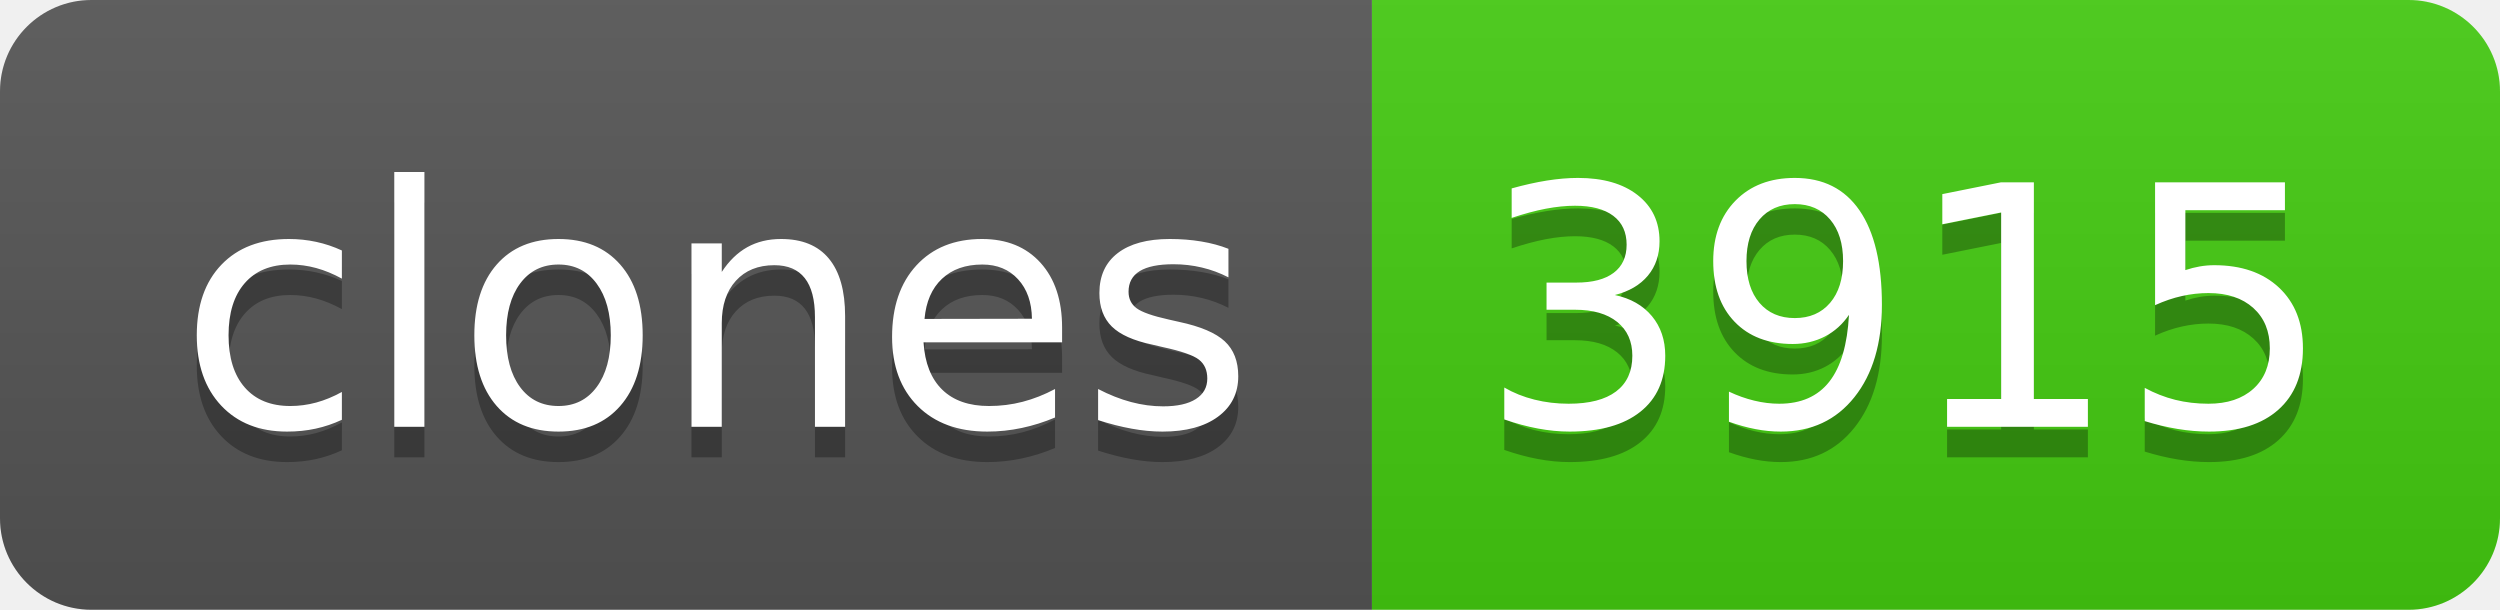
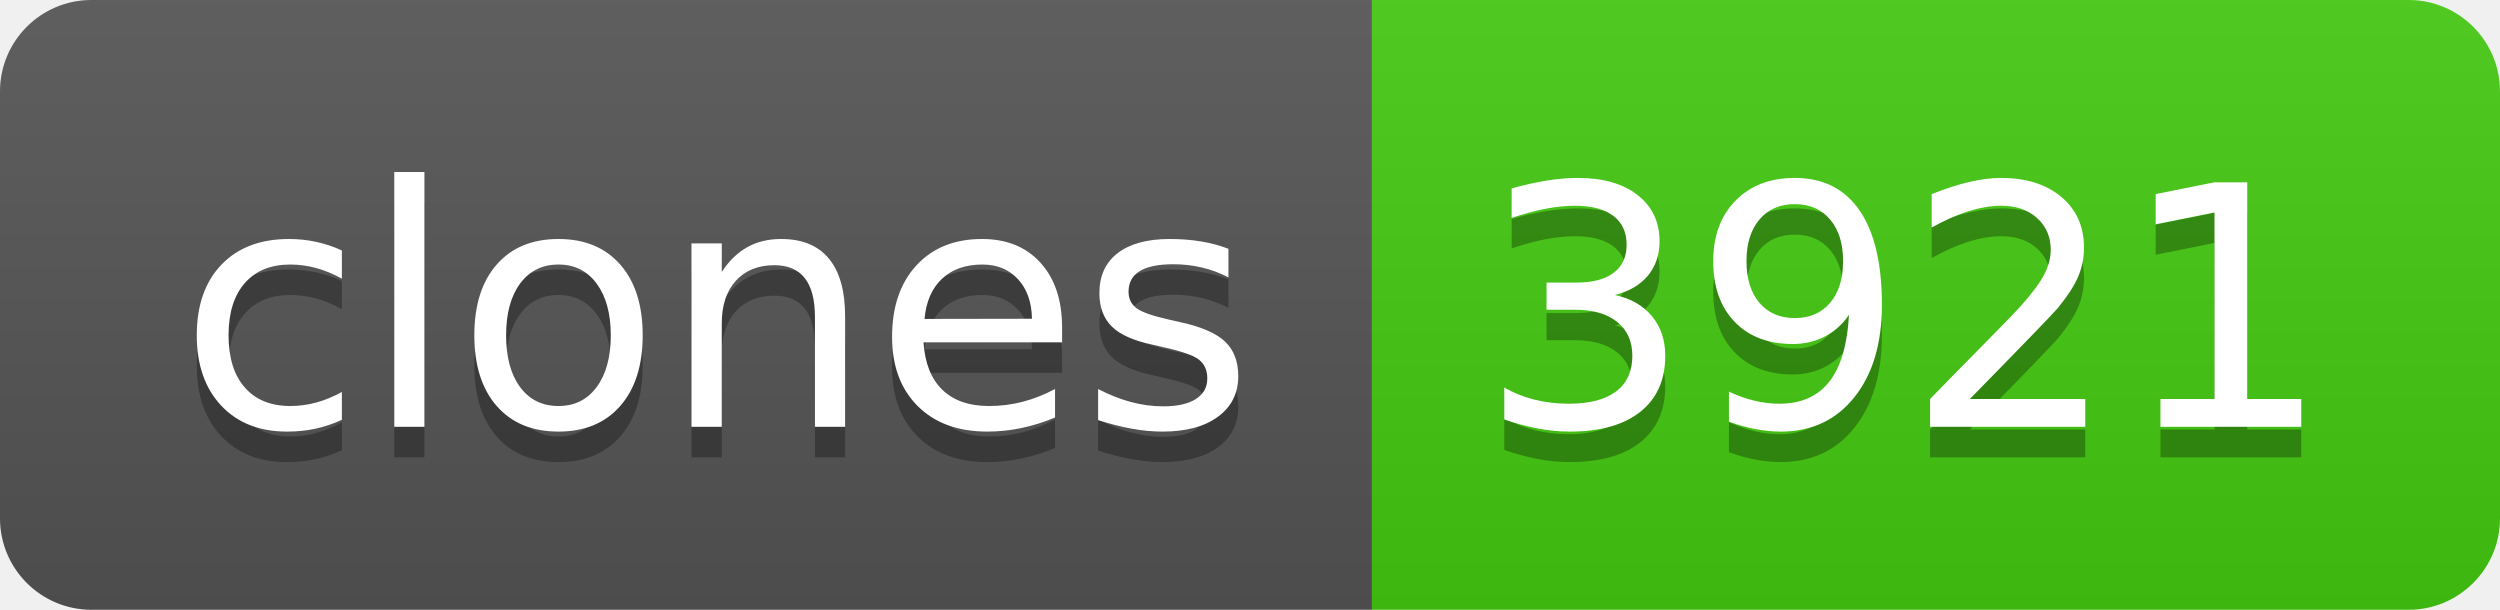
- <svg xmlns="http://www.w3.org/2000/svg" width="82" height="20" role="img" aria-label="clones: 3915">
+ <svg xmlns="http://www.w3.org/2000/svg" width="82" height="20" role="img" aria-label="clones: 3921">
  <linearGradient id="s" x2="0" y2="100%">
    <stop offset="0" stop-color="#bbb" stop-opacity=".1" />
    <stop offset="1" stop-opacity=".1" />
  </linearGradient>
  <clipPath id="r">
    <rect width="82" height="20" rx="3" fill="#fff" />
  </clipPath>
  <g clip-path="url(#r)">
    <rect width="45" height="20" fill="#555" />
    <rect x="45" width="37" height="20" fill="#4c1" />
    <rect width="82" height="20" fill="url(#s)" />
  </g>
  <g fill="#fff" text-anchor="middle" font-family="Verdana,Geneva,DejaVu Sans,sans-serif" text-rendering="geometricPrecision" font-size="110">
    <text aria-hidden="true" x="235" y="150" fill="#010101" fill-opacity=".3" transform="scale(.1)" textLength="350">clones</text>
    <text x="235" y="140" transform="scale(.1)" fill="#fff" textLength="350">clones</text>
-     <text aria-hidden="true" x="625" y="150" fill="#010101" fill-opacity=".3" transform="scale(.1)" textLength="270">3915</text>
-     <text x="625" y="140" transform="scale(.1)" fill="#fff" textLength="270">3915</text>
+     <text aria-hidden="true" x="625" y="150" fill="#010101" fill-opacity=".3" transform="scale(.1)" textLength="270">3921</text>
+     <text x="625" y="140" transform="scale(.1)" fill="#fff" textLength="270">3921</text>
  </g>
</svg>
